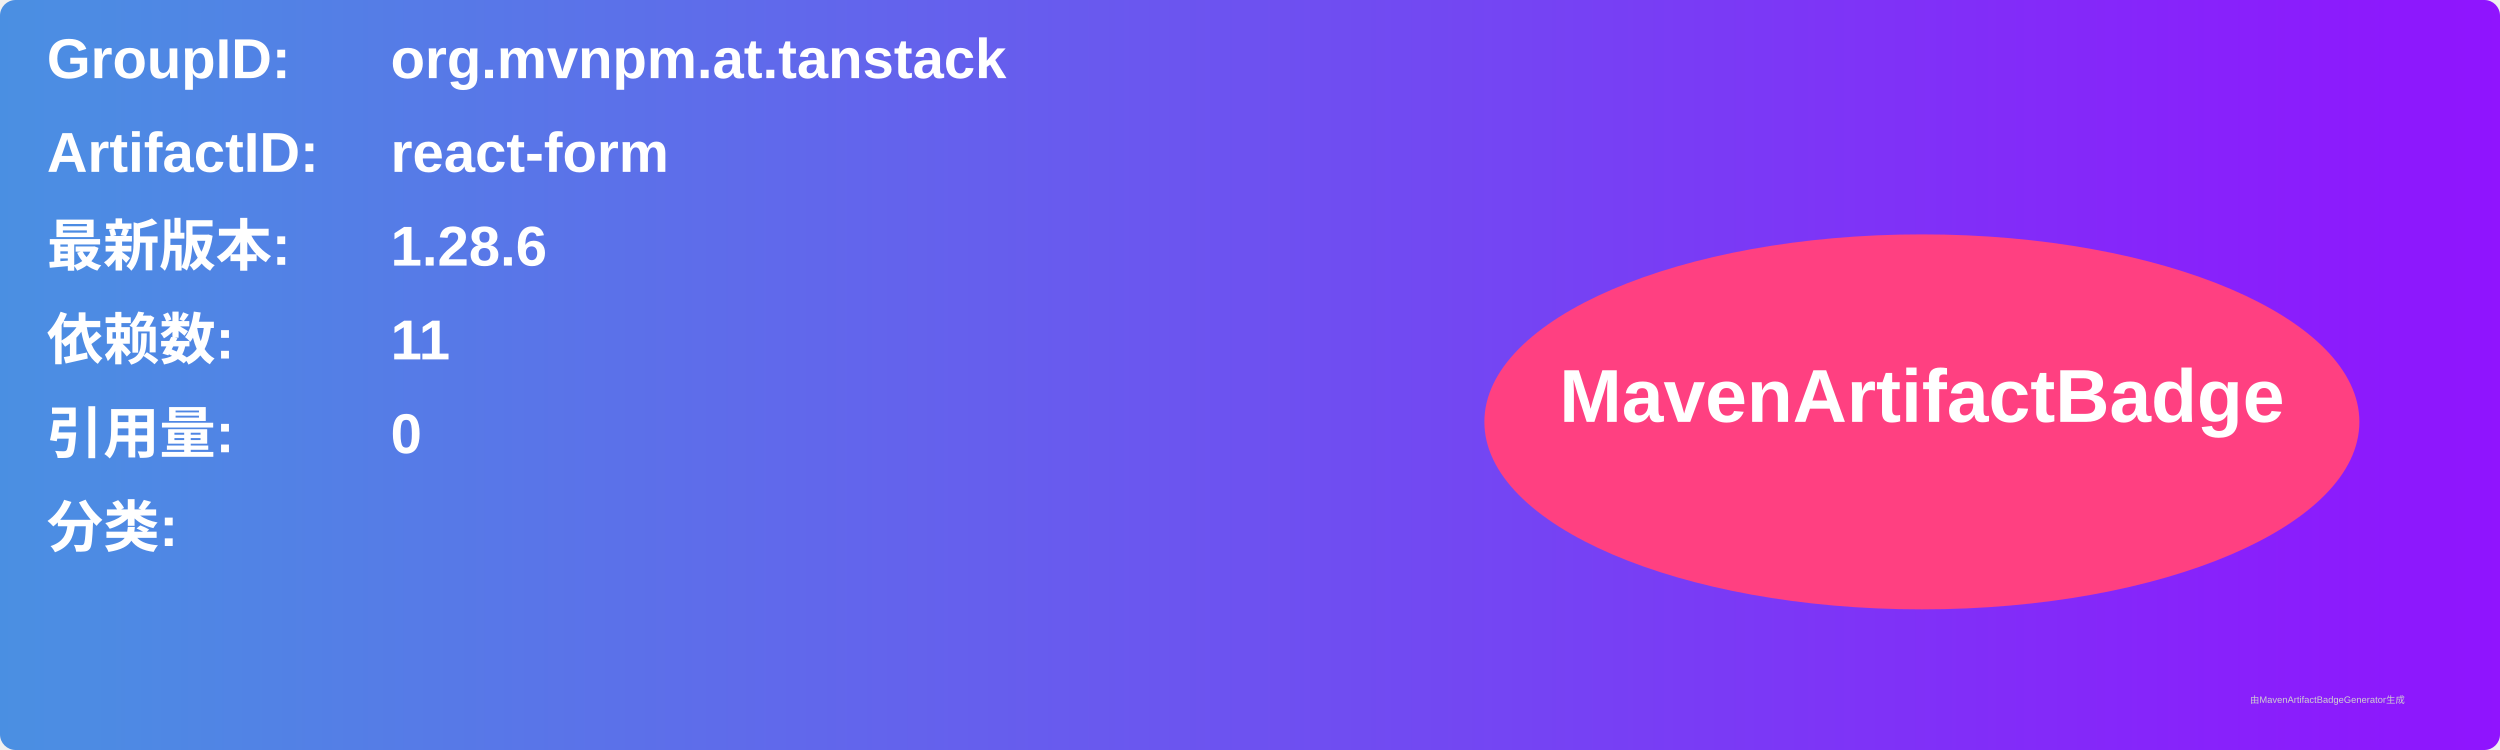
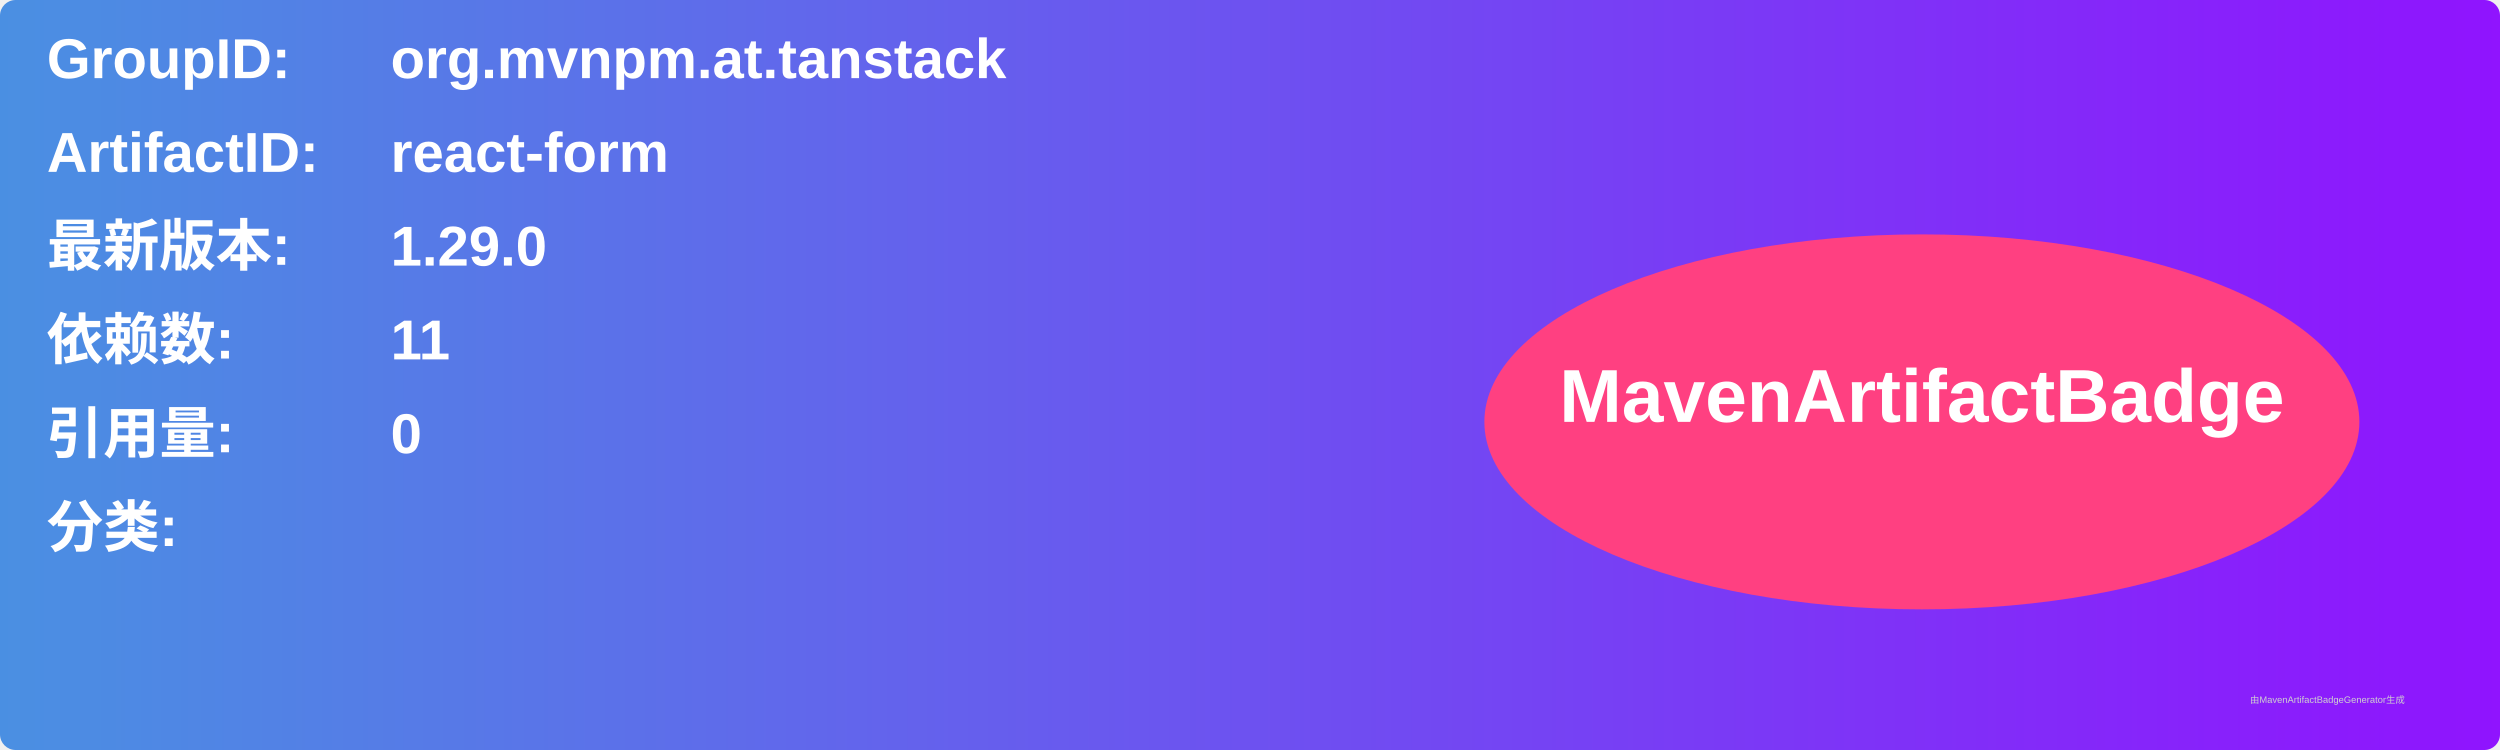
<svg xmlns="http://www.w3.org/2000/svg" width="800" height="240" viewBox="0 0 800 240">
  <linearGradient id="grad" x1="0%" y1="0%" x2="100%" y2="0%">
    <stop offset="0%" stop-color="#4a90e2" />
    <stop offset="100%" stop-color="#9013fe" />
  </linearGradient>
  <rect width="100%" height="100%" rx="5" ry="5" fill="url(#grad)" />
  <g transform="translate(15, 15)">
    <text x="0" y="10" font-family="Arial" font-size="18" fill="white" font-weight="bold" width="260">GroupID:</text>
    <text x="110" y="10" font-family="Arial" font-size="18" fill="white" font-weight="bold" width="460">org.mvnpm.at.tanstack</text>
    <text x="0" y="40" font-family="Arial" font-size="18" fill="white" font-weight="bold" width="260">ArtifactID:</text>
    <text x="110" y="40" font-family="Arial" font-size="18" fill="white" font-weight="bold" width="460">react-form</text>
    <text x="0" y="70" font-family="Arial" font-size="18" fill="white" font-weight="bold">最新版本:</text>
    <text x="110" y="70" font-family="Arial" font-size="18" fill="white" font-weight="bold">
-       <tspan font-weight="bold">1.28.6</tspan>
+       <tspan font-weight="bold">1.29.0</tspan>
    </text>
    <text x="0" y="100" font-family="Arial" font-size="18" fill="white" font-weight="bold">依赖数: </text>
    <text x="110" y="100" font-family="Arial" font-size="18" fill="white">
      <tspan font-weight="bold">11</tspan>
    </text>
    <text x="0" y="130" font-family="Arial" font-size="18" fill="white" font-weight="bold">引用量: </text>
    <text x="110" y="130" font-family="Arial" font-size="18" fill="white">
      <tspan font-weight="bold">0</tspan>
    </text>
    <text x="0" y="160" font-family="Arial" font-size="18" fill="white" font-weight="bold">分类:</text>
    <text x="10" y="190" font-family="Arial" font-size="10" fill="white">
      <tspan font-weight="bold" />
    </text>
    <ellipse cx="600" cy="120" rx="140" ry="60" fill="#ff4081" />
    <text x="600" y="120" text-anchor="middle" font-family="Arial" font-size="24" fill="white" font-weight="bold">MavenArtifactBadge</text>
  </g>
  <text x="720" y="225" font-family="Arial" font-size="3" fill="#d0d0d0">由MavenArtifactBadgeGenerator生成</text>
</svg>
